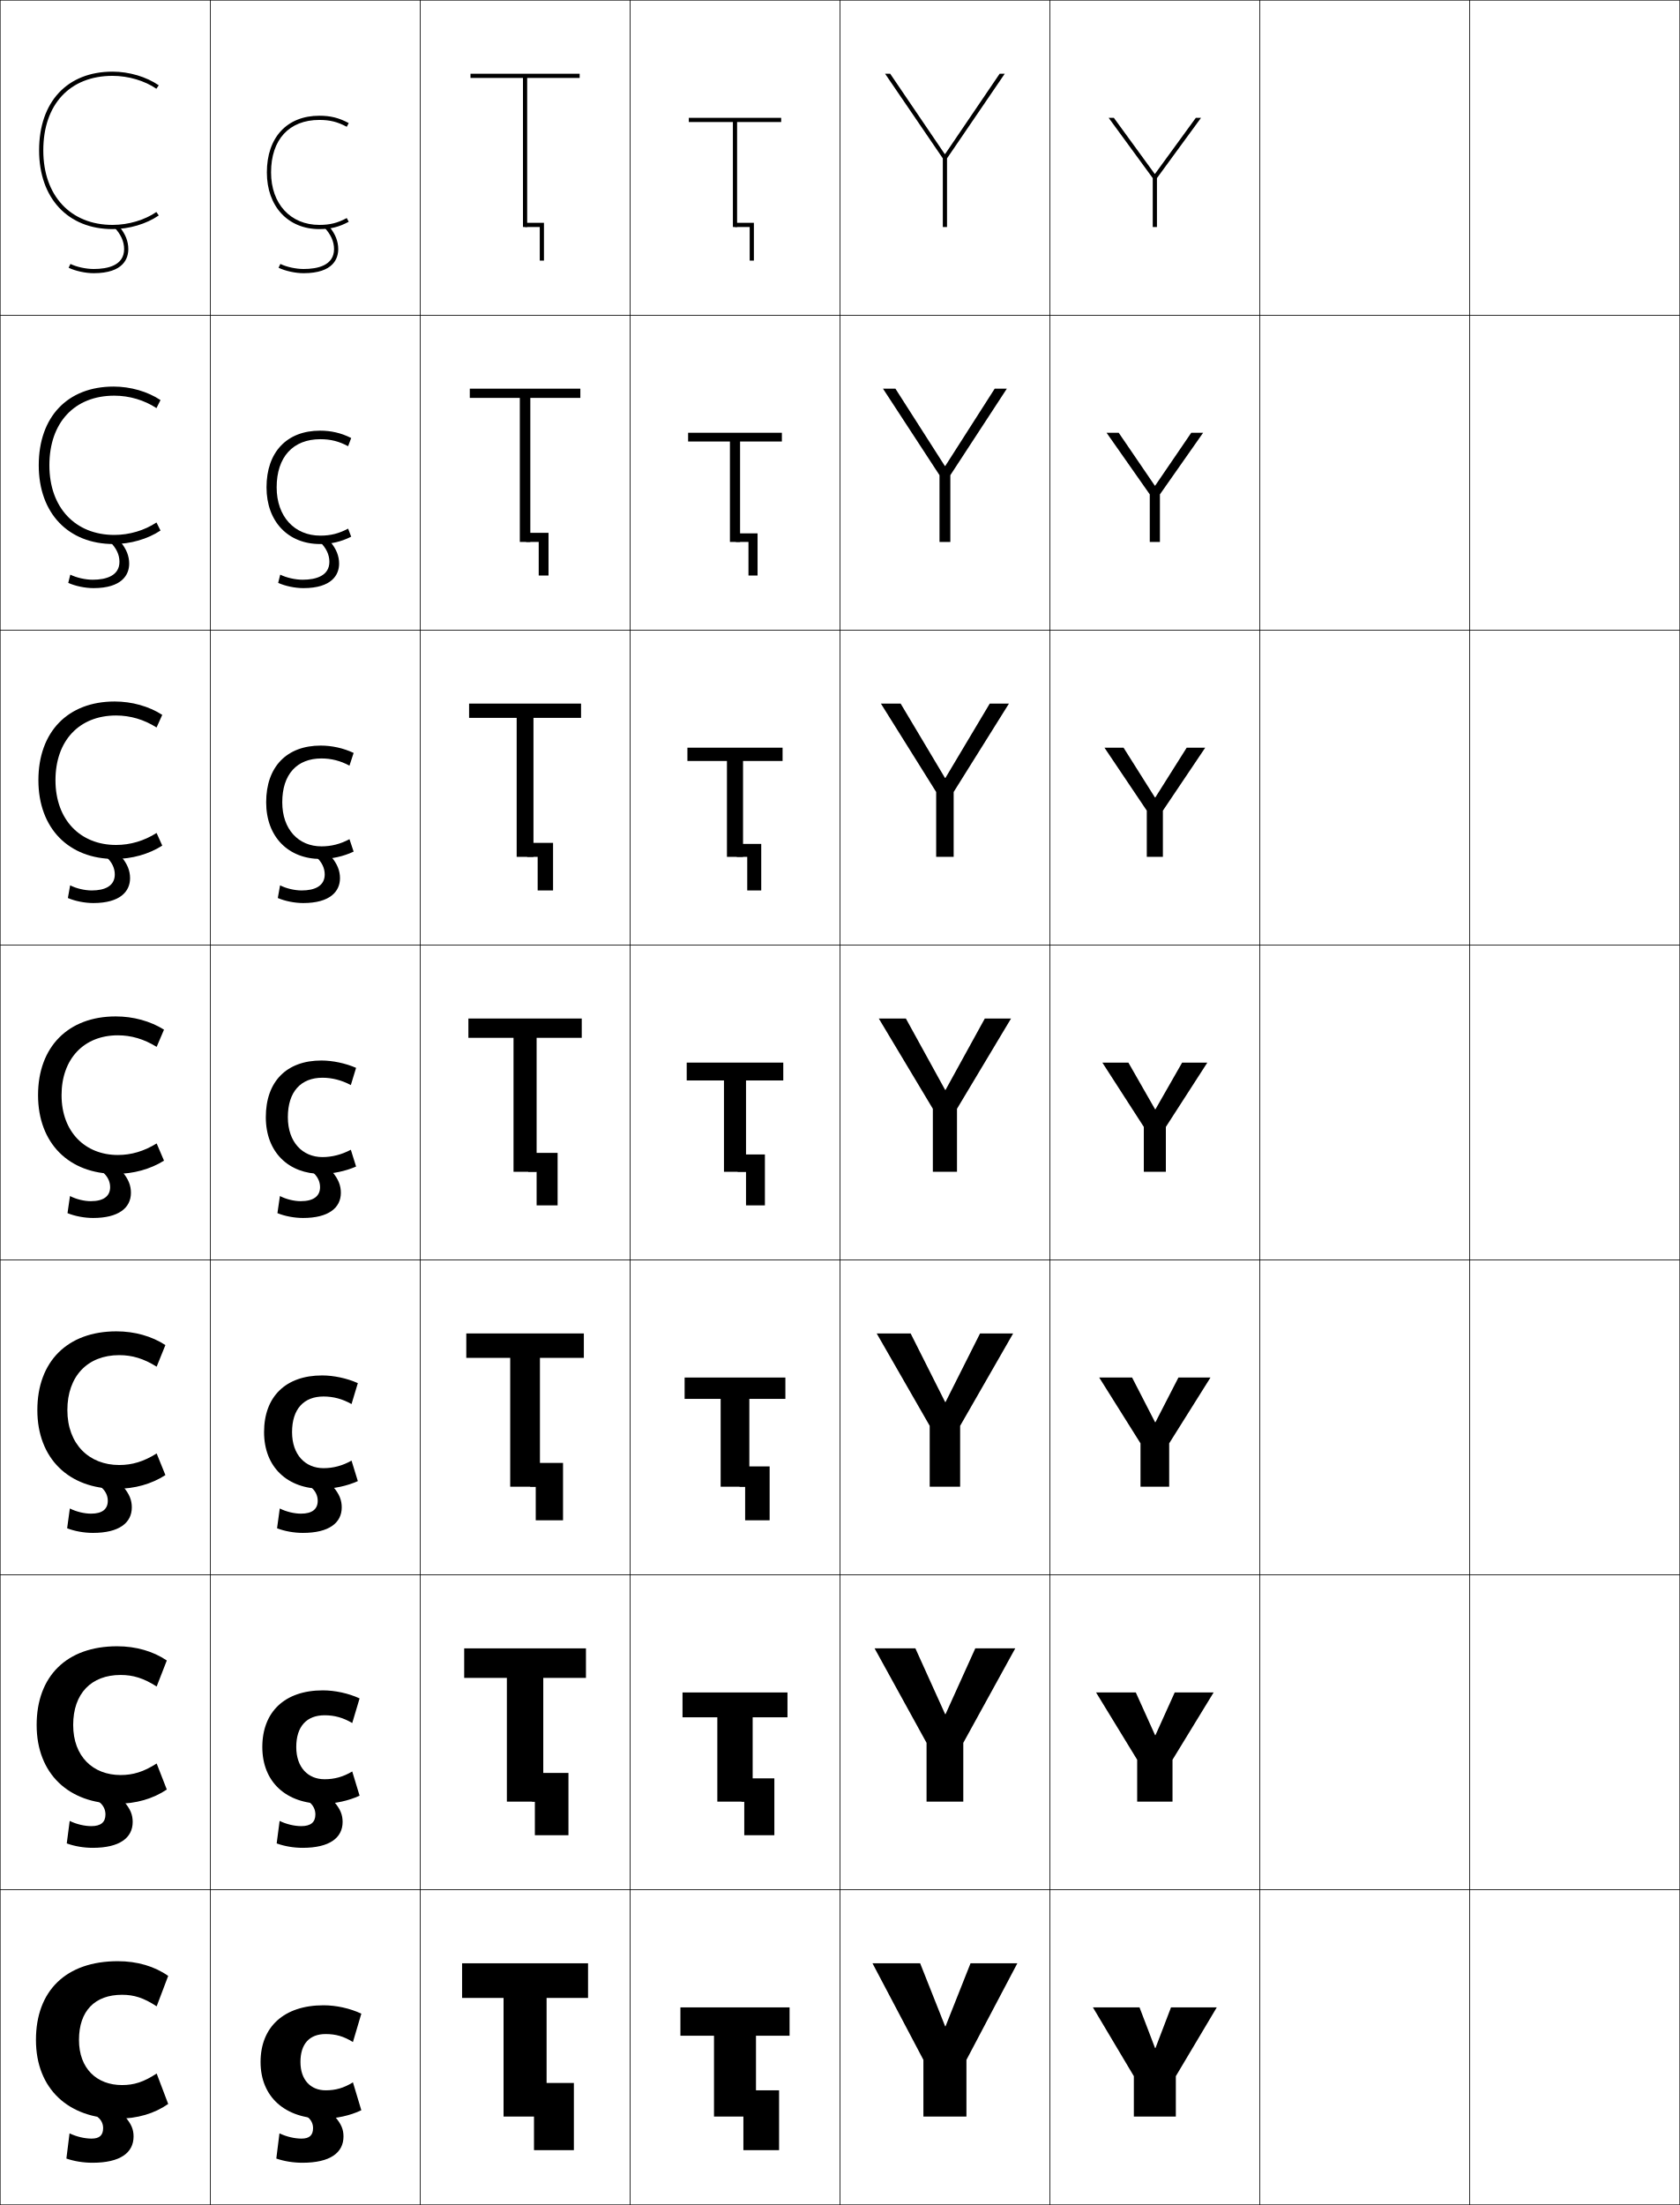
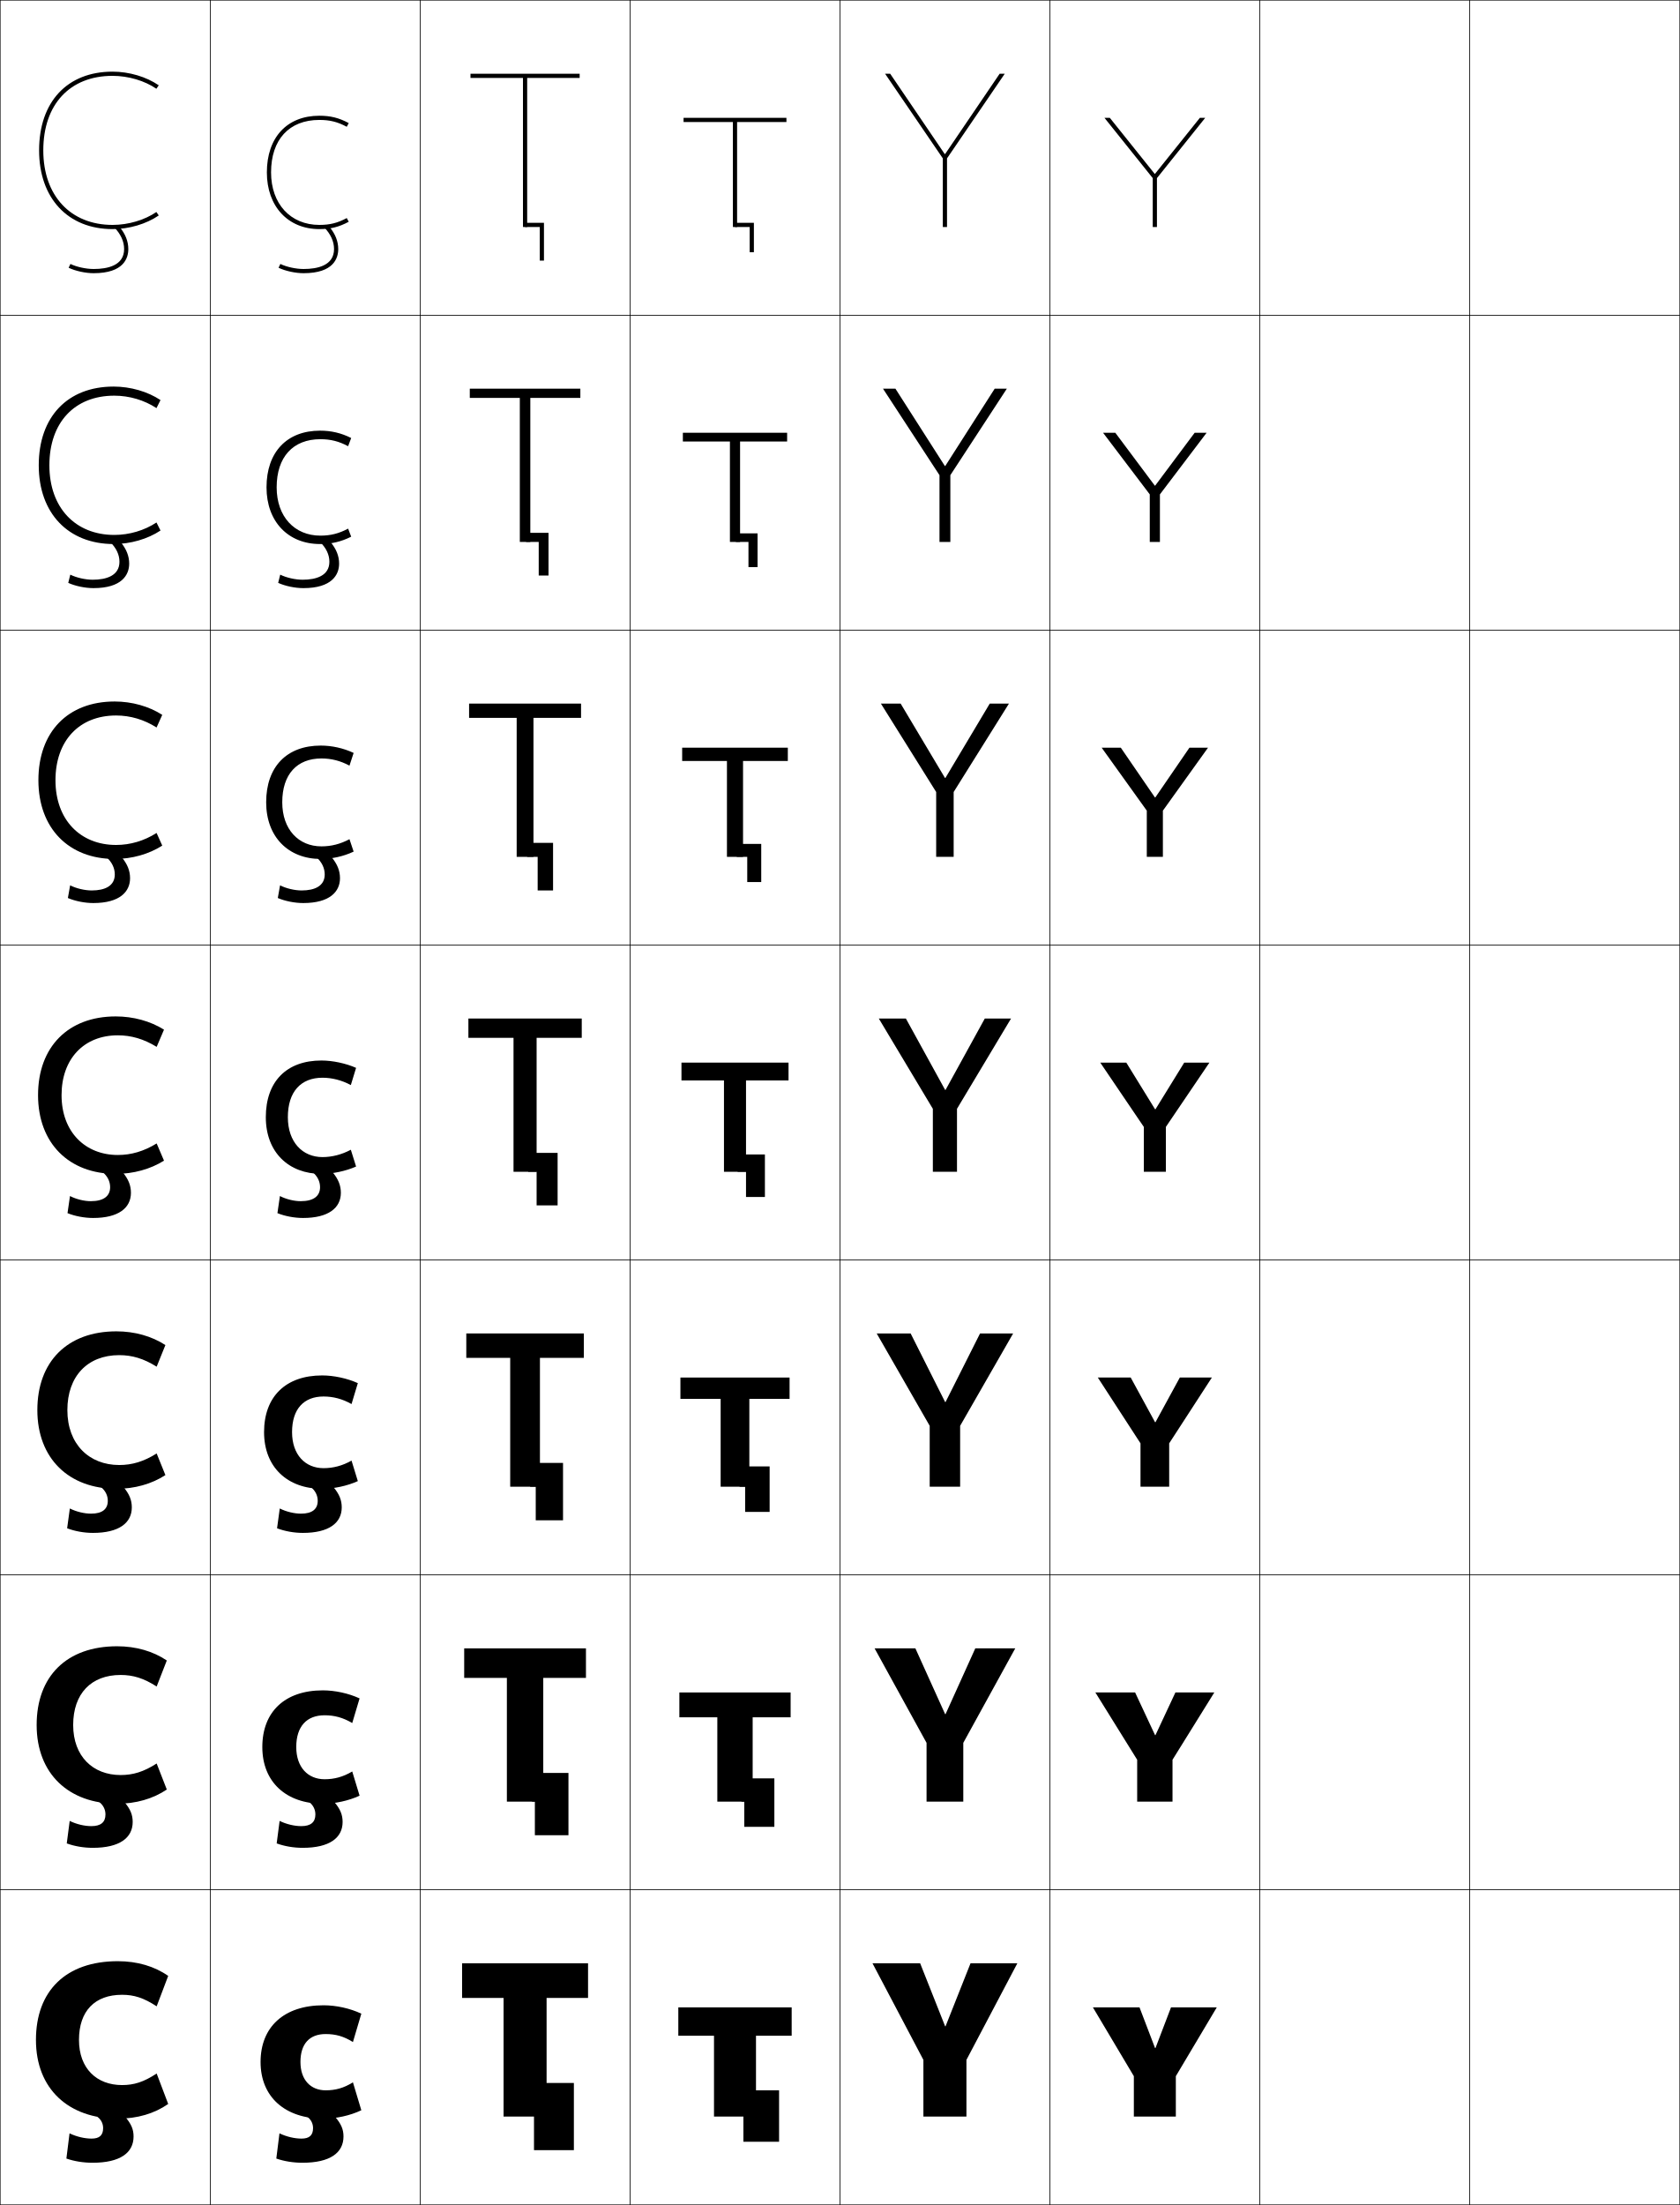
<svg xmlns="http://www.w3.org/2000/svg" width="800.25" height="1050.25" viewBox="0 0 800.25 1050.25" overflow="visible" enable-background="new 0 0 800.25 1050.25" xml:space="preserve">
  <g id="レイヤー1">
    <g>
      <rect x="0.125" y="0.125" fill="none" stroke="#000000" stroke-width="0.25" width="100" height="150" />
      <rect x="0.125" y="150.125" fill="none" stroke="#000000" stroke-width="0.25" width="100" height="150" />
      <rect x="0.125" y="300.125" fill="none" stroke="#000000" stroke-width="0.25" width="100" height="150" />
      <rect x="0.125" y="450.125" fill="none" stroke="#000000" stroke-width="0.25" width="100" height="150" />
      <rect x="0.125" y="600.125" fill="none" stroke="#000000" stroke-width="0.25" width="100" height="150" />
      <rect x="0.125" y="750.125" fill="none" stroke="#000000" stroke-width="0.25" width="100" height="150" />
      <rect x="0.125" y="900.125" fill="none" stroke="#000000" stroke-width="0.25" width="100" height="150" />
      <rect x="100.125" y="0.125" fill="none" stroke="#000000" stroke-width="0.25" width="100" height="150" />
      <rect x="100.125" y="150.125" fill="none" stroke="#000000" stroke-width="0.25" width="100" height="150" />
      <rect x="100.125" y="300.125" fill="none" stroke="#000000" stroke-width="0.25" width="100" height="150" />
      <rect x="100.125" y="450.125" fill="none" stroke="#000000" stroke-width="0.25" width="100" height="150" />
      <rect x="100.125" y="600.125" fill="none" stroke="#000000" stroke-width="0.25" width="100" height="150" />
      <rect x="100.125" y="750.125" fill="none" stroke="#000000" stroke-width="0.25" width="100" height="150" />
      <rect x="100.125" y="900.125" fill="none" stroke="#000000" stroke-width="0.25" width="100" height="150" />
      <rect x="200.125" y="0.125" fill="none" stroke="#000000" stroke-width="0.25" width="100" height="150" />
      <rect x="200.125" y="150.125" fill="none" stroke="#000000" stroke-width="0.25" width="100" height="150" />
      <rect x="200.125" y="300.125" fill="none" stroke="#000000" stroke-width="0.25" width="100" height="150" />
      <rect x="200.125" y="450.125" fill="none" stroke="#000000" stroke-width="0.25" width="100" height="150" />
      <rect x="200.125" y="600.125" fill="none" stroke="#000000" stroke-width="0.25" width="100" height="150" />
      <rect x="200.125" y="750.125" fill="none" stroke="#000000" stroke-width="0.25" width="100" height="150" />
      <rect x="200.125" y="900.125" fill="none" stroke="#000000" stroke-width="0.25" width="100" height="150" />
      <rect x="300.125" y="0.125" fill="none" stroke="#000000" stroke-width="0.25" width="100" height="150" />
      <rect x="300.125" y="150.125" fill="none" stroke="#000000" stroke-width="0.25" width="100" height="150" />
      <rect x="300.125" y="300.125" fill="none" stroke="#000000" stroke-width="0.25" width="100" height="150" />
      <rect x="300.125" y="450.125" fill="none" stroke="#000000" stroke-width="0.25" width="100" height="150" />
      <rect x="300.125" y="600.125" fill="none" stroke="#000000" stroke-width="0.25" width="100" height="150" />
      <rect x="300.125" y="750.125" fill="none" stroke="#000000" stroke-width="0.25" width="100" height="150" />
      <rect x="300.125" y="900.125" fill="none" stroke="#000000" stroke-width="0.25" width="100" height="150" />
      <rect x="400.125" y="0.125" fill="none" stroke="#000000" stroke-width="0.25" width="100" height="150" />
      <rect x="400.125" y="150.125" fill="none" stroke="#000000" stroke-width="0.25" width="100" height="150" />
      <rect x="400.125" y="300.125" fill="none" stroke="#000000" stroke-width="0.25" width="100" height="150" />
      <rect x="400.125" y="450.125" fill="none" stroke="#000000" stroke-width="0.25" width="100" height="150" />
      <rect x="400.125" y="600.125" fill="none" stroke="#000000" stroke-width="0.25" width="100" height="150" />
      <rect x="400.125" y="750.125" fill="none" stroke="#000000" stroke-width="0.25" width="100" height="150" />
      <rect x="400.125" y="900.125" fill="none" stroke="#000000" stroke-width="0.25" width="100" height="150" />
      <rect x="500.125" y="0.125" fill="none" stroke="#000000" stroke-width="0.25" width="100" height="150" />
      <rect x="500.125" y="150.125" fill="none" stroke="#000000" stroke-width="0.25" width="100" height="150" />
      <rect x="500.125" y="300.125" fill="none" stroke="#000000" stroke-width="0.25" width="100" height="150" />
      <rect x="500.125" y="450.125" fill="none" stroke="#000000" stroke-width="0.25" width="100" height="150" />
      <rect x="500.125" y="600.125" fill="none" stroke="#000000" stroke-width="0.25" width="100" height="150" />
      <rect x="500.125" y="750.125" fill="none" stroke="#000000" stroke-width="0.25" width="100" height="150" />
      <rect x="500.125" y="900.125" fill="none" stroke="#000000" stroke-width="0.25" width="100" height="150" />
      <rect x="600.125" y="0.125" fill="none" stroke="#000000" stroke-width="0.25" width="100" height="150" />
      <rect x="600.125" y="150.125" fill="none" stroke="#000000" stroke-width="0.25" width="100" height="150" />
      <rect x="600.125" y="300.125" fill="none" stroke="#000000" stroke-width="0.25" width="100" height="150" />
      <rect x="600.125" y="450.125" fill="none" stroke="#000000" stroke-width="0.25" width="100" height="150" />
      <rect x="600.125" y="600.125" fill="none" stroke="#000000" stroke-width="0.25" width="100" height="150" />
      <rect x="600.125" y="750.125" fill="none" stroke="#000000" stroke-width="0.25" width="100" height="150" />
      <rect x="600.125" y="900.125" fill="none" stroke="#000000" stroke-width="0.25" width="100" height="150" />
      <rect x="700.125" y="0.125" fill="none" stroke="#000000" stroke-width="0.25" width="100" height="150" />
      <rect x="700.125" y="150.125" fill="none" stroke="#000000" stroke-width="0.25" width="100" height="150" />
      <rect x="700.125" y="300.125" fill="none" stroke="#000000" stroke-width="0.25" width="100" height="150" />
      <rect x="700.125" y="450.125" fill="none" stroke="#000000" stroke-width="0.25" width="100" height="150" />
      <rect x="700.125" y="600.125" fill="none" stroke="#000000" stroke-width="0.25" width="100" height="150" />
      <rect x="700.125" y="750.125" fill="none" stroke="#000000" stroke-width="0.25" width="100" height="150" />
      <rect x="700.125" y="900.125" fill="none" stroke="#000000" stroke-width="0.25" width="100" height="150" />
    </g>
    <g>
      <g>
        <path d="M74.492,100.977C68.94,104.789,61.205,107.125,53.625,107.125       c-20.047,0-33-13.936-33-35.5c0-21.898,12.645-35.5,33-35.5       c7.59,0,15.357,2.363,20.867,6.148L75.625,40.625c-5.926-4.07-14.15-6.5-22-6.5       c-21.589,0-35,14.369-35,37.5c0,22.779,13.738,37.5,35,37.5c7.85,0,16.074-2.43,22-6.5       L74.492,100.977z" />
        <path d="M54.29,108.125c3.2,3.299,4.835,6.828,4.835,10.5c0,7.852-7.885,9.5-14.5,9.5       c-3.633,0-8.08-0.965-11.066-2.402l-0.867,1.803       C35.924,129.08,40.721,130.125,44.625,130.125c14.356,0,16.5-7.205,16.5-11.5       c0-3.686-1.401-7.207-4.145-10.5H54.29z" />
      </g>
      <g>
        <path d="M54.458,188.458c7.18,0,14.356,2.152,20.078,5.932l1.922-3.833       C70.327,186.483,62.15,184.125,54.125,184.125c-21.931,0-35.667,14.405-35.667,37.5       c0,22.842,14.097,37.5,35.667,37.5c8.025,0,16.203-2.359,22.333-6.434l-1.922-3.833       c-5.75,3.799-12.905,5.933-20.078,5.933c-18.497,0-30.933-12.905-30.933-33.167       C23.525,201.282,35.485,188.458,54.458,188.458z" />
        <path d="M52.438,258.125c2.95,2.873,4.466,6.07,4.466,9.44       c0,6.661-6.297,8.56-12.733,8.56c-3.481,0-7.718-0.953-10.684-2.419       l-0.973,3.919c3.334,1.516,8.042,2.5,12.028,2.5c13.565,0,17-6.375,17-11.667       c0-3.598-1.322-6.984-4.138-10.333H52.438z" />
      </g>
      <g>
        <path d="M55.292,340.792c6.77,0,13.355,1.941,19.29,5.716l2.71-6.017       C70.956,336.413,62.826,334.125,54.625,334.125c-22.272,0-36.333,14.442-36.333,37.5       c0,22.906,14.455,37.5,36.333,37.5c8.201,0,16.331-2.288,22.667-6.367l-2.71-6.016       c-5.948,3.784-12.524,5.716-19.29,5.716c-16.947,0-28.866-11.875-28.866-30.833       C26.425,352.838,37.701,340.792,55.292,340.792z" />
        <path d="M50.587,408.125c2.7,2.447,4.097,5.311,4.097,8.38       c0,5.472-4.71,7.62-10.967,7.62c-3.33,0-7.355-0.941-10.303-2.435       l-1.078,6.036C35.772,429.203,40.391,430.125,44.458,430.125       c12.775,0,17.5-5.544,17.5-11.833c0-3.511-1.243-6.76-4.13-10.167H50.587z" />
      </g>
      <g>
        <path d="M56.125,493.125c6.359,0,12.354,1.73,18.5,5.5l3.5-8.201       c-6.541-4.082-14.623-6.299-23-6.299c-22.614,0-37,14.479-37,37.5       c0,22.969,14.812,37.5,37,37.5c8.376,0,16.459-2.217,23-6.301l-3.5-8.199       c-6.146,3.77-12.142,5.5-18.5,5.5c-15.397,0-26.8-10.844-26.8-28.5       C29.325,504.395,39.917,493.125,56.125,493.125z" />
        <path d="M48.735,558.125c2.45,2.021,3.728,4.553,3.728,7.32       c0,4.281-3.123,6.68-9.2,6.68c-3.179,0-6.993-0.93-9.921-2.451       l-1.184,8.152C35.696,579.264,40.226,580.125,44.375,580.125c11.984,0,18-4.713,18-12       c0-3.424-1.164-6.537-4.123-10H48.735z" />
      </g>
      <g>
        <path d="M55.458,709.125c8.685,0,16.794-2.291,23.333-6.534l-4.167-10.3       c-6.159,3.867-11.69,5.501-17.833,5.501c-14.269,0-24.699-9.849-24.699-26.167       c0-16.104,9.596-26.167,24.699-26.167c6.144,0,11.674,1.632,17.833,5.5       l4.167-10.301C72.252,636.415,64.144,634.125,55.458,634.125       c-23.333,0-37.667,14.376-37.667,37.5C17.792,694.732,32.861,709.125,55.458,709.125z" />
        <path d="M47.894,708.125c2.268,1.789,3.456,4.124,3.456,6.713       c0,3.998-2.672,6.12-7.966,6.12c-3.212,0-7.037-0.918-10.114-2.468       l-1.289,9.436c3.64,1.398,8.08,2.199,12.311,2.199       c12.362,0,18.5-4.726,18.5-12.167c0-3.386-1.113-6.335-4.118-9.833H47.894z" />
      </g>
      <g>
        <path d="M55.792,859.125c8.995,0,17.13-2.364,23.667-6.767L74.625,839.958       c-6.172,3.965-11.238,5.5-17.167,5.5c-13.14,0-22.6-8.852-22.6-23.833       c0-14.978,8.601-23.833,22.6-23.833c5.928,0,10.994,1.533,17.167,5.5       l4.833-12.4C72.922,786.489,64.787,784.125,55.792,784.125       c-24.052,0-38.333,14.274-38.333,37.5C17.458,844.871,32.785,859.125,55.792,859.125z" />
        <path d="M47.052,858.125c2.086,1.557,3.186,3.696,3.186,6.106       c0,3.714-2.222,5.561-6.733,5.561c-3.245,0-7.08-0.906-10.307-2.484       l-1.395,10.718c3.742,1.359,8.093,2.1,12.406,2.1c12.739,0,19-4.737,19-12.333       c0-3.349-1.062-6.133-4.111-9.667H47.052z" />
      </g>
      <g>
        <path d="M56.125,1009.125c9.304,0,17.466-2.438,24-7l-5.5-14.5c-6.186,4.062-10.787,5.5-16.5,5.5       c-12.012,0-20.5-7.855-20.5-21.5c0-13.852,7.605-21.5,20.5-21.5c5.713,0,10.314,1.436,16.5,5.5       l5.5-14.5c-6.534-4.562-14.696-7-24-7c-24.771,0-39,14.172-39,37.5       C17.125,995.01,32.709,1009.125,56.125,1009.125z" />
        <path d="M46.211,1008.125c1.904,1.324,2.914,3.268,2.914,5.5c0,3.43-1.771,5-5.5,5       c-3.277,0-7.123-0.895-10.5-2.5l-1.5,12c3.844,1.32,8.105,2,12.5,2c13.117,0,19.5-4.75,19.5-12.5       c0-3.311-1.01-5.93-4.105-9.5H46.211z" />
      </g>
    </g>
    <g>
      <g>
        <path d="M168.125,991.824l4,13.301c-5.369,2.547-12.022,4-18,4c-18.379,0-30-10.375-30-27       c0-16.57,11.029-27,30-27c5.978,0,12.635,1.443,18,4l-4,13.5       c-4.416-2.732-8.217-3.801-13-3.801c-7.605,0-12,4.576-12,13.301       c0,8.574,4.902,13.5,12,13.5C159.826,995.625,163.752,994.553,168.125,991.824z" />
        <path d="M146.211,1008.125c1.904,1.324,2.914,3.268,2.914,5.5c0,3.43-1.771,5-5.5,5       c-3.277,0-7.123-0.895-10.5-2.5l-1.5,12c3.844,1.32,8.105,2,12.5,2c13.117,0,19.5-4.75,19.5-12.5       c0-3.311-1.01-5.93-4.105-9.5H146.211z" />
      </g>
      <g>
        <path d="M167.792,843.758l3.5,11.533c-5.23,2.43-11.766,3.834-17.5,3.834       c-17.453,0-28.833-10.343-28.833-27c0-16.724,10.653-27,28.833-27       c5.734,0,12.271,1.4,17.5,3.833l-3.5,11.733       c-4.393-2.601-8.483-3.7-13.167-3.7c-8.487,0-13.5,5.249-13.5,15.134       c0,9.702,5.621,15.333,13.5,15.333C159.255,847.458,163.438,846.349,167.792,843.758z       " />
        <path d="M147.052,858.125c2.086,1.557,3.185,3.696,3.185,6.106       c0,3.714-2.222,5.56-6.733,5.56c-3.245,0-7.08-0.906-10.307-2.483       l-1.395,10.718c3.742,1.359,8.093,2.1,12.406,2.1c12.74,0,19-4.738,19-12.334       c0-3.348-1.061-6.132-4.111-9.666H147.052z" />
      </g>
      <g>
        <path d="M167.458,695.691l3,9.767c-5.091,2.312-11.509,3.667-17,3.667       c-16.527,0-27.667-10.31-27.667-27c0-16.876,10.277-27,27.667-27       c5.491,0,11.908,1.358,17,3.667l-3,9.966c-4.37-2.468-8.75-3.601-13.333-3.601       c-9.369,0-15,5.923-15,16.968c0,10.831,6.338,17.167,15,17.167       C158.685,699.292,163.125,698.144,167.458,695.691z" />
        <path d="M147.894,708.125c2.268,1.789,3.456,4.124,3.456,6.714       c0,3.997-2.672,6.119-7.967,6.119c-3.211,0-7.036-0.918-10.114-2.467       l-1.289,9.435c3.64,1.398,8.08,2.199,12.312,2.199       c12.362,0,18.5-4.726,18.5-12.167c0-3.386-1.113-6.334-4.118-9.833H147.894z" />
      </g>
      <g>
        <path d="M167.125,516.824c-4.347-2.336-9.016-3.5-13.5-3.5c-10.25,0-16.5,6.596-16.5,18.801       c0,11.959,7.056,19,16.5,19c4.489,0,9.187-1.186,13.5-3.5l2.5,8       c-4.952,2.193-11.252,3.5-16.5,3.5c-15.601,0-26.5-10.277-26.5-27c0-17.029,9.9-27,26.5-27       c5.248,0,11.545,1.316,16.5,3.5L167.125,516.824z" />
        <path d="M148.735,558.125c2.45,2.021,3.728,4.553,3.728,7.32       c0,4.281-3.123,6.68-9.2,6.68c-3.179,0-6.993-0.93-9.921-2.451       l-1.184,8.152c3.538,1.438,8.067,2.299,12.217,2.299c11.984,0,18-4.713,18-12       c0-3.424-1.164-6.537-4.123-10H148.735z" />
      </g>
      <g>
        <path d="M166.476,399.704l1.982,5.92c-4.875,2.307-10.412,3.5-15.667,3.5       c-15.385,0-26-10.469-26-27c0-16.905,9.794-27,26-27       c5.254,0,10.79,1.2,15.667,3.5l-1.982,6.054       c-4.356-2.34-8.689-3.421-13.352-3.421c-11.634,0-18.667,7.513-18.667,20.868       c0,12.957,7.785,21,18.667,21       C157.791,403.125,162.143,402.029,166.476,399.704z" />
        <path d="M150.586,408.125c2.701,2.447,4.097,5.311,4.097,8.38       c0,5.471-4.71,7.62-10.967,7.62c-3.33,0-7.355-0.941-10.303-2.435       l-1.078,6.036c3.437,1.477,8.055,2.399,12.123,2.399       c12.775,0,17.5-5.544,17.5-11.833c0-3.511-1.243-6.761-4.13-10.167H150.586z" />
      </g>
      <g>
        <path d="M165.828,251.784l1.464,3.841c-4.797,2.42-9.572,3.5-14.833,3.5       c-15.169,0-25.5-10.66-25.5-27c0-16.779,9.687-27,25.5-27c5.261,0,10.034,1.083,14.833,3.5       l-1.464,3.908c-4.367-2.344-8.363-3.341-13.203-3.341       c-13.018,0-20.833,8.429-20.833,22.934c0,13.955,8.514,23,20.833,23       C157.469,255.125,161.474,254.119,165.828,251.784z" />
        <path d="M152.438,258.125c2.95,2.873,4.466,6.07,4.466,9.44       c0,6.662-6.297,8.56-12.733,8.56c-3.481,0-7.718-0.953-10.685-2.418       l-0.973,3.919c3.334,1.516,8.042,2.5,12.028,2.5c13.566,0,17-6.375,17-11.667       c0-3.599-1.322-6.984-4.137-10.333H152.438z" />
      </g>
      <g>
        <path d="M165.18,103.863C160.806,106.209,157.146,107.125,152.125,107.125       c-13.757,0-23-10.047-23-25c0-15.654,8.598-25,23-25c5.018,0,8.678,0.914,13.055,3.262       L166.125,58.625c-4.721-2.533-8.732-3.5-14-3.5c-15.42,0-25,10.346-25,27       c0,16.148,10.047,27,25,27c5.269,0,9.281-0.967,14-3.5L165.18,103.863z" />
        <path d="M154.29,108.125c3.2,3.299,4.835,6.828,4.835,10.5c0,7.852-7.885,9.5-14.5,9.5       c-3.633,0-8.08-0.965-11.066-2.402l-0.867,1.803       C135.924,129.08,140.721,130.125,144.625,130.125c14.356,0,16.5-7.205,16.5-11.5       c0-3.686-1.401-7.207-4.145-10.5H154.29z" />
      </g>
    </g>
    <g>
      <polygon points="450.225,965.125 438.325,935.125 415.625,935.125 439.875,981.125 439.875,1008.125 460.375,1008.125       460.375,981.125 484.625,935.125 462.325,935.125 450.425,965.125 " />
      <polygon points="436.059,785.125 416.625,785.125 441.375,830.125 441.375,858.125 458.875,858.125 458.875,830.125       483.625,785.125 464.592,785.125 450.425,816.458 450.225,816.458 " />
      <polygon points="433.792,635.125 417.625,635.125 442.875,679.125 442.875,708.125 457.375,708.125 457.375,679.125       482.625,635.125 466.858,635.125 450.426,667.792 450.226,667.792 " />
      <polygon points="431.525,485.125 418.625,485.125 444.375,528.125 444.375,558.125 455.875,558.125 455.875,528.125       481.625,485.125 469.125,485.125 450.426,519.125 450.226,519.125 " />
      <polygon points="429.035,335.125 419.625,335.125 445.958,377.228 445.958,408.125       454.291,408.125 454.291,377.228 480.625,335.125 471.481,335.125 450.358,370.538       450.158,370.538 " />
      <polygon points="426.545,185.125 420.625,185.125 447.542,226.332 447.542,258.125 452.708,258.125       452.708,226.332 479.625,185.125 473.839,185.125 450.292,221.951 450.092,221.951 " />
      <polygon points="450.024,73.364 424.055,35.125 421.625,35.125 449.125,75.435 449.125,108.125       451.125,108.125 451.125,75.435 478.625,35.125 476.195,35.125 450.225,73.364 " />
    </g>
    <g>
      <g>
        <polygon points="280.125,935.125 280.125,951.625 260.375,951.625 260.375,1008.125 239.875,1008.125 239.875,951.625        220.125,951.625 220.125,935.125 " />
        <polygon points="273.375,992.125 273.375,1024.125 254.375,1024.125 254.375,1008.125 254.375,1008.125 254.375,992.125 " />
      </g>
      <g>
        <polygon points="279.125,785.125 279.125,799.19 258.792,799.19 258.792,858.125        241.458,858.125 241.458,799.19 221.125,799.19 221.125,785.125 " />
        <polygon points="270.792,844.458 270.792,874.125 254.792,874.125 254.792,858.125 253.458,858.125        253.458,844.458 " />
      </g>
      <g>
        <polygon points="278.125,635.125 278.125,646.757 257.208,646.757 257.208,708.125 243.042,708.125        243.042,646.757 222.125,646.757 222.125,635.125 " />
        <polygon points="268.208,696.792 268.208,724.125 255.208,724.125 255.208,708.125 252.542,708.125        252.542,696.792 " />
      </g>
      <g>
        <polygon points="223.125,485.125 277.125,485.125 277.125,494.323 255.625,494.323 255.625,558.125 244.625,558.125        244.625,494.323 223.125,494.323 " />
        <polygon points="265.625,549.125 265.625,574.125 255.625,574.125 255.625,558.125 251.625,558.125 251.625,549.125 " />
      </g>
      <g>
        <polygon points="276.792,341.924 254.125,341.924 254.125,408.125 246.125,408.125        246.125,341.924 223.458,341.924 223.458,335.125 276.792,335.125 " />
        <polygon points="263.458,401.458 263.458,424.125 256.125,424.125 256.125,408.125        251.125,408.125 251.125,401.458 " />
      </g>
      <g>
        <polygon points="276.458,189.524 252.625,189.524 252.625,258.125 247.625,258.125 247.625,189.524        223.792,189.524 223.792,185.125 276.458,185.125 " />
        <polygon points="261.292,253.792 261.292,274.125 256.625,274.125 256.625,258.125 250.625,258.125        250.625,253.792 " />
      </g>
      <g>
        <polygon points="276.125,37.125 251.125,37.125 251.125,108.125 249.125,108.125 249.125,37.125 224.125,37.125        224.125,35.125 276.125,35.125 " />
        <polygon points="259.125,106.125 259.125,124.125 257.125,124.125 257.125,108.125 250.125,108.125 250.125,106.125 " />
      </g>
    </g>
    <g>
      <g>
-         <polygon points="376.125,956.125 376.125,969.625 360.125,969.625 360.125,1008.125 340.125,1008.125 340.125,969.625        324.125,969.625 324.125,956.125 " />
-         <polygon points="371.125,995.625 371.125,1024.125 354.125,1024.125 354.125,1008.125 354.125,1008.125 354.125,995.625 " />
-       </g>
-       <g>
-         <polygon points="375.125,806.125 375.125,817.958 358.542,817.958 358.542,858.125 341.708,858.125        341.708,817.958 325.125,817.958 325.125,806.125 " />
-         <polygon points="368.875,847.042 368.875,874.125 354.542,874.125 354.542,858.125 353.208,858.125        353.208,847.042 " />
-       </g>
-       <g>
-         <polygon points="374.125,656.125 374.125,666.292 356.958,666.292 356.958,708.125 343.292,708.125        343.292,666.292 326.125,666.292 326.125,656.125 " />
-         <polygon points="366.625,698.458 366.625,724.125 354.958,724.125 354.958,708.125 352.292,708.125        352.292,698.458 " />
-       </g>
-       <g>
-         <polygon points="327.125,506.125 373.125,506.125 373.125,514.625 355.375,514.625 355.375,558.125 344.875,558.125        344.875,514.625 327.125,514.625 " />
-         <polygon points="364.375,549.875 364.375,574.125 355.375,574.125 355.375,558.125 351.375,558.125 351.375,549.875 " />
-       </g>
-       <g>
-         <polygon points="372.791,362.458 353.958,362.458 353.958,408.125 346.291,408.125        346.291,362.458 327.458,362.458 327.458,356.125 372.791,356.125 " />
-         <polygon points="362.625,401.958 362.625,424.125 355.958,424.125 355.958,408.125 350.958,408.125        350.958,401.958 " />
-       </g>
-       <g>
-         <polygon points="372.458,210.292 352.542,210.292 352.542,258.125 347.708,258.125        347.708,210.292 327.792,210.292 327.792,206.125 372.458,206.125 " />
-         <polygon points="360.875,254.042 360.875,274.125 356.542,274.125 356.542,258.125 350.542,258.125        350.542,254.042 " />
-       </g>
-       <g>
-         <polygon points="372.125,58.125 351.125,58.125 351.125,108.125 349.125,108.125 349.125,58.125 328.125,58.125        328.125,56.125 372.125,56.125 " />
-         <polygon points="359.125,106.125 359.125,124.125 357.125,124.125 357.125,108.125 350.125,108.125 350.125,106.125 " />
+         <polygon points="377.125,956.125 377.125,969.625 360.125,969.625 360.125,1008.125 340.125,1008.125 340.125,969.625        323.125,969.625 323.125,956.125 " />
+         <polygon points="371.125,995.625 371.125,1020.125 354.125,1020.125 354.125,1008.125 354.125,1008.125 354.125,995.625 " />
+       </g>
+       <g>
+         <polygon points="376.625,806.125 376.625,817.958 358.542,817.958 358.542,858.125 341.708,858.125        341.708,817.958 323.625,817.958 323.625,806.125 " />
+         <polygon points="368.875,847.042 368.875,870.125 354.542,870.125 354.542,858.125 353.208,858.125        353.208,847.042 " />
+       </g>
+       <g>
+         <polygon points="376.125,656.125 376.125,666.292 356.958,666.292 356.958,708.125 343.292,708.125        343.292,666.292 324.125,666.292 324.125,656.125 " />
+         <polygon points="366.625,698.458 366.625,720.125 354.958,720.125 354.958,708.125 352.292,708.125        352.292,698.458 " />
+       </g>
+       <g>
+         <polygon points="324.625,506.125 375.625,506.125 375.625,514.625 355.375,514.625 355.375,558.125 344.875,558.125        344.875,514.625 324.625,514.625 " />
+         <polygon points="364.375,549.875 364.375,570.125 355.375,570.125 355.375,558.125 351.375,558.125 351.375,549.875 " />
+       </g>
+       <g>
+         <polygon points="375.291,362.458 353.958,362.458 353.958,408.125 346.291,408.125        346.291,362.458 324.958,362.458 324.958,356.125 375.291,356.125 " />
+         <polygon points="362.625,401.958 362.625,420.125 355.958,420.125 355.958,408.125        350.958,408.125 350.958,401.958 " />
+       </g>
+       <g>
+         <polygon points="374.958,210.292 352.542,210.292 352.542,258.125 347.708,258.125        347.708,210.292 325.292,210.292 325.292,206.125 374.958,206.125 " />
+         <polygon points="360.875,254.042 360.875,270.125 356.542,270.125 356.542,258.125 350.542,258.125        350.542,254.042 " />
+       </g>
+       <g>
+         <polygon points="374.625,58.125 351.125,58.125 351.125,108.125 349.125,108.125 349.125,58.125 325.625,58.125        325.625,56.125 374.625,56.125 " />
+         <polygon points="359.125,106.125 359.125,120.125 357.125,120.125 357.125,108.125 350.125,108.125 350.125,106.125 " />
      </g>
    </g>
    <g>
      <polygon points="550.225,975.493 542.824,956.125 520.625,956.125 540.125,988.891 540.125,1008.125       560.125,1008.125 560.125,988.891 579.625,956.125 557.824,956.125 550.425,975.493 " />
-       <polygon points="541.058,806.125 522.125,806.125 541.708,838.178 541.708,858.125 558.541,858.125       558.541,838.178 578.125,806.125 559.591,806.125 550.425,826.442 550.225,826.442 " />
-       <polygon points="539.292,656.125 523.625,656.125 543.292,687.466 543.292,708.125 556.958,708.125       556.958,687.466 576.625,656.125 561.358,656.125 550.426,677.393 550.226,677.393 " />
-       <polygon points="537.525,506.125 525.125,506.125 544.875,536.754 544.875,558.125 555.375,558.125       555.375,536.754 575.125,506.125 563.125,506.125 550.426,528.343 550.226,528.343 " />
-       <polygon points="535.218,356.125 526.125,356.125 546.291,386.116 546.291,408.125       553.958,408.125 553.958,386.116 574.125,356.125 565.299,356.125 550.349,379.834       550.169,379.834 " />
-       <polygon points="532.91,206.125 527.125,206.125 547.708,235.478 547.708,258.125 552.542,258.125       552.542,235.478 573.125,206.125 567.474,206.125 550.272,231.327 550.112,231.327 " />
-       <g>
-         <polygon points="550.056,82.818 530.603,56.125 528.125,56.125 549.125,84.84 549.125,108.125        551.125,108.125 551.125,84.84 572.125,56.125 569.647,56.125 550.195,82.818 " />
+       <polygon points="540.725,806.125 521.792,806.125 541.708,838.178 541.708,858.125 558.541,858.125       558.541,838.178 578.458,806.125 559.924,806.125 550.425,826.442 550.225,826.442 " />
+       <polygon points="538.625,656.125 522.958,656.125 543.292,687.466 543.292,708.125 556.958,708.125       556.958,687.466 577.292,656.125 562.024,656.125 550.426,677.393 550.226,677.393 " />
+       <polygon points="536.525,506.125 524.125,506.125 544.875,536.754 544.875,558.125 555.375,558.125       555.375,536.754 576.125,506.125 564.125,506.125 550.426,528.343 550.226,528.343 " />
+       <polygon points="533.908,356.125 524.791,356.125 546.291,386.116 546.291,408.125       553.958,408.125 553.958,386.116 575.458,356.125 566.608,356.125 550.349,379.831       550.169,379.831 " />
+       <polygon points="531.292,206.125 525.458,206.125 547.708,235.478 547.708,258.125 552.542,258.125       552.542,235.478 574.792,206.125 569.092,206.125 550.272,231.32 550.112,231.32 " />
+       <g>
+         <polygon points="550.056,82.809 528.675,56.125 526.125,56.125 549.125,84.84 549.125,108.125        551.125,108.125 551.125,84.84 574.125,56.125 571.575,56.125 550.195,82.809 " />
      </g>
    </g>
  </g>
</svg>
